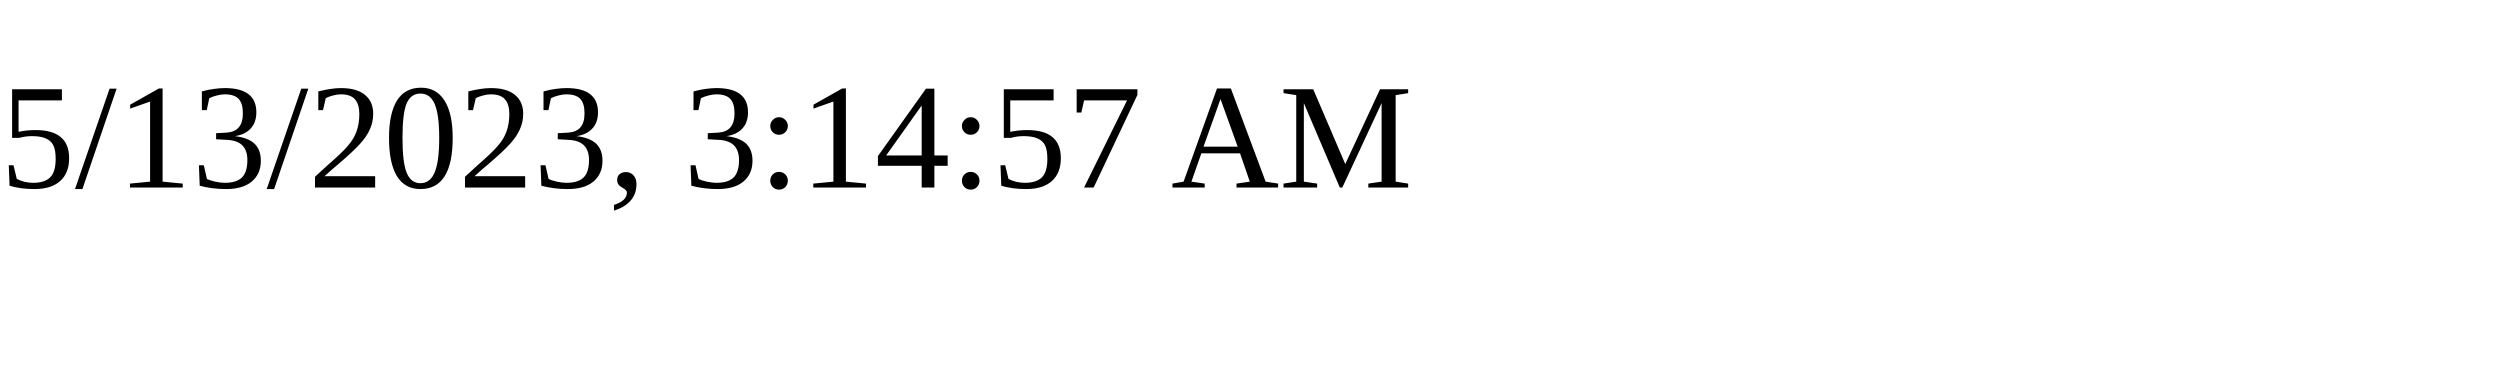
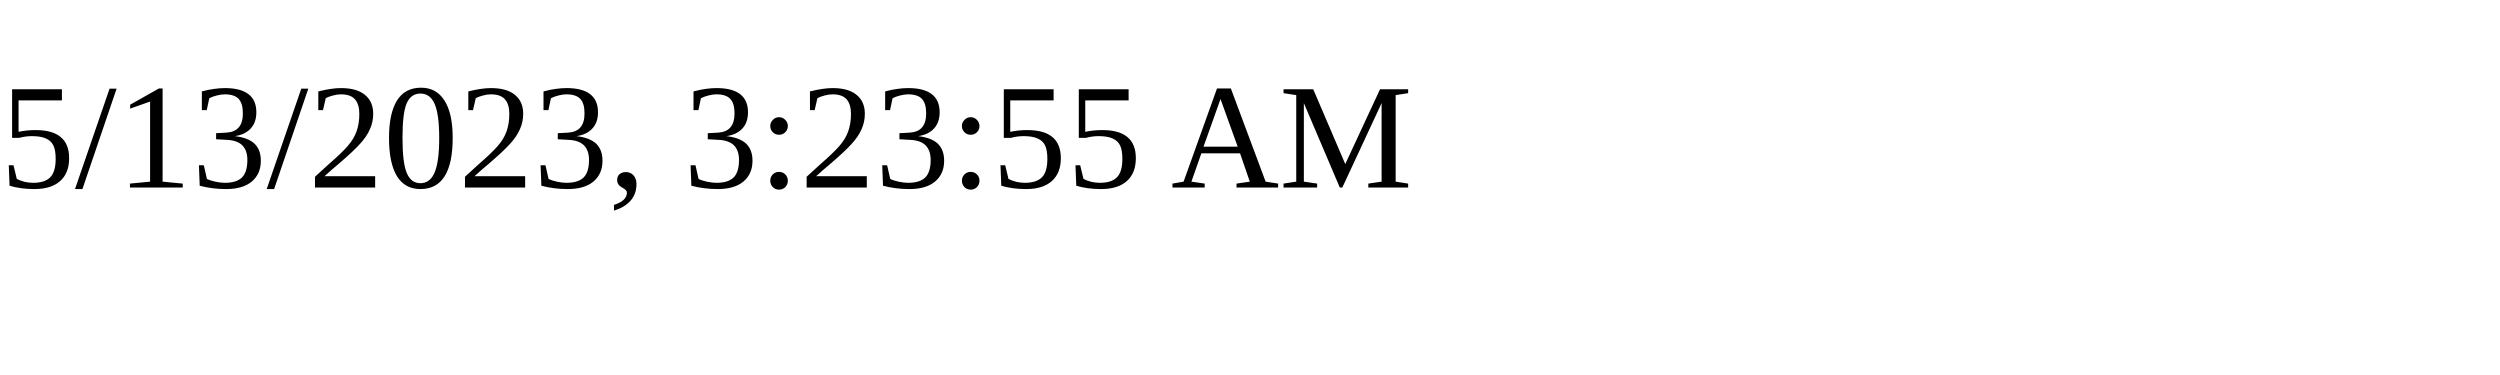
<svg xmlns="http://www.w3.org/2000/svg" height="30" width="200">
-   <text x="0" y="15">5/13/2023, 3:14:57 AM</text>
+   <text x="0" y="15">5/13/2023, 3:23:55 AM</text>
</svg>
